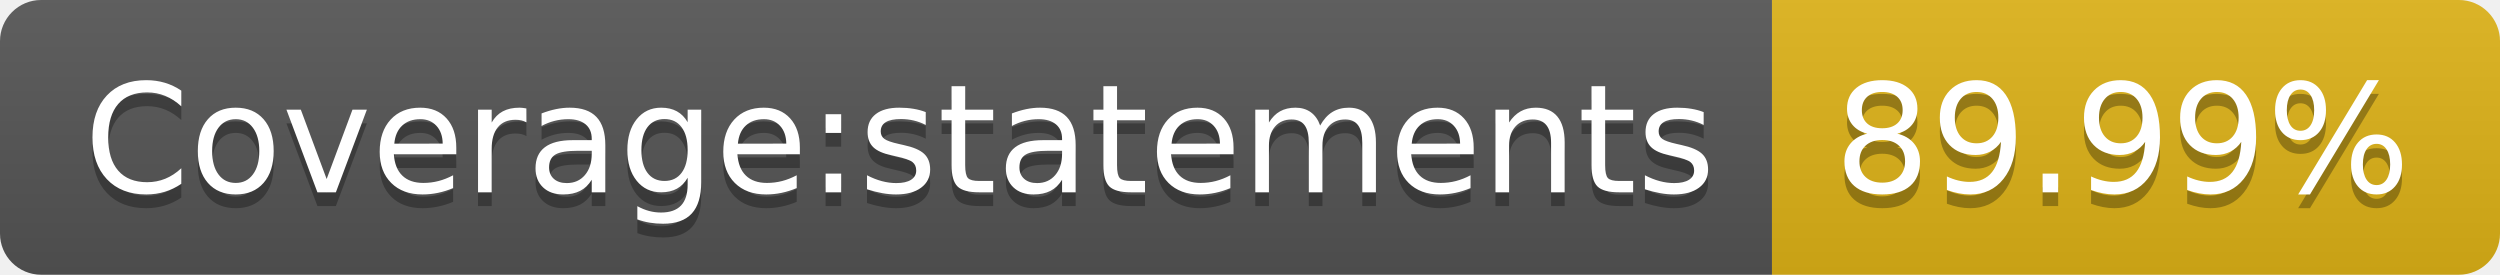
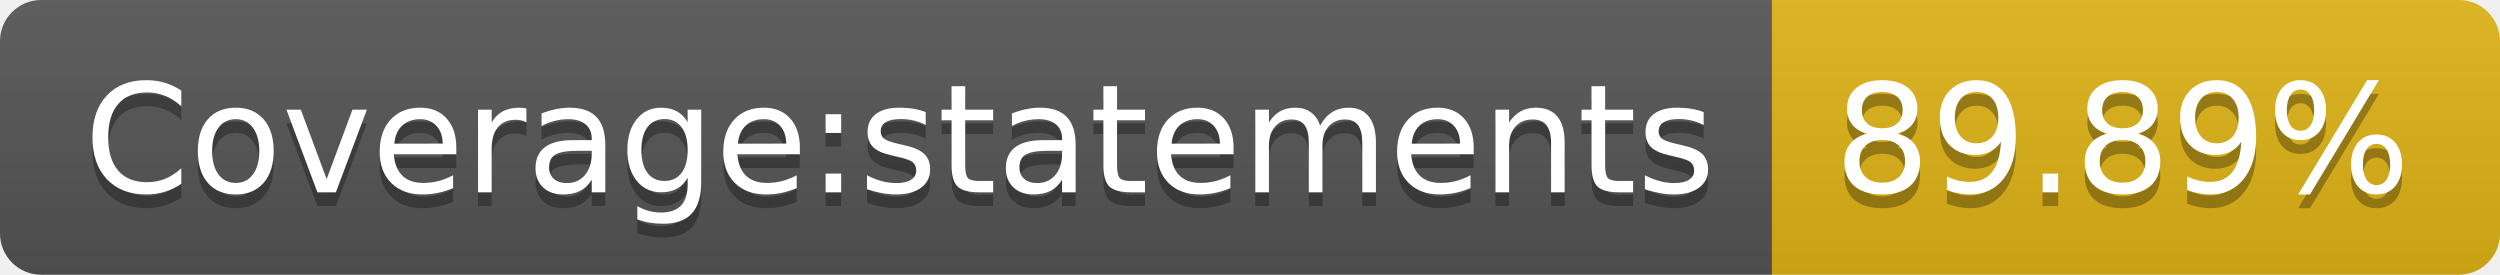
<svg xmlns="http://www.w3.org/2000/svg" width="182" height="20">
  <linearGradient id="s" x2="0" y2="100%">
    <stop offset="0" stop-color="#bbb" stop-opacity=".1" />
    <stop offset="1" stop-opacity=".1" />
  </linearGradient>
  <clipPath id="r">
    <rect width="182" height="20" rx="3" fill="#fff" />
  </clipPath>
  <g clip-path="url(#r)">
    <rect width="129" height="20" fill="#555" />
    <rect x="129" width="53" height="20" fill="#dfb317" />
    <rect width="182" height="20" fill="url(#s)" />
  </g>
  <g fill="#fff" text-anchor="middle" font-family="Verdana,Geneva,DejaVu Sans,sans-serif" text-rendering="geometricPrecision" font-size="110">
    <text x="655" y="150" fill="#010101" fill-opacity=".3" transform="scale(.1)" textLength="1190">Coverage:statements</text>
    <text x="655" y="140" transform="scale(.1)" textLength="1190">Coverage:statements</text>
-     <text x="1545" y="150" fill="#010101" fill-opacity=".3" transform="scale(.1)" textLength="430">89.99%</text>
-     <text x="1545" y="140" transform="scale(.1)" textLength="430">89.99%</text>
+     <text x="1545" y="150" fill="#010101" fill-opacity=".3" transform="scale(.1)" textLength="430">89.89%</text>
+     <text x="1545" y="140" transform="scale(.1)" textLength="430">89.89%</text>
  </g>
</svg>
